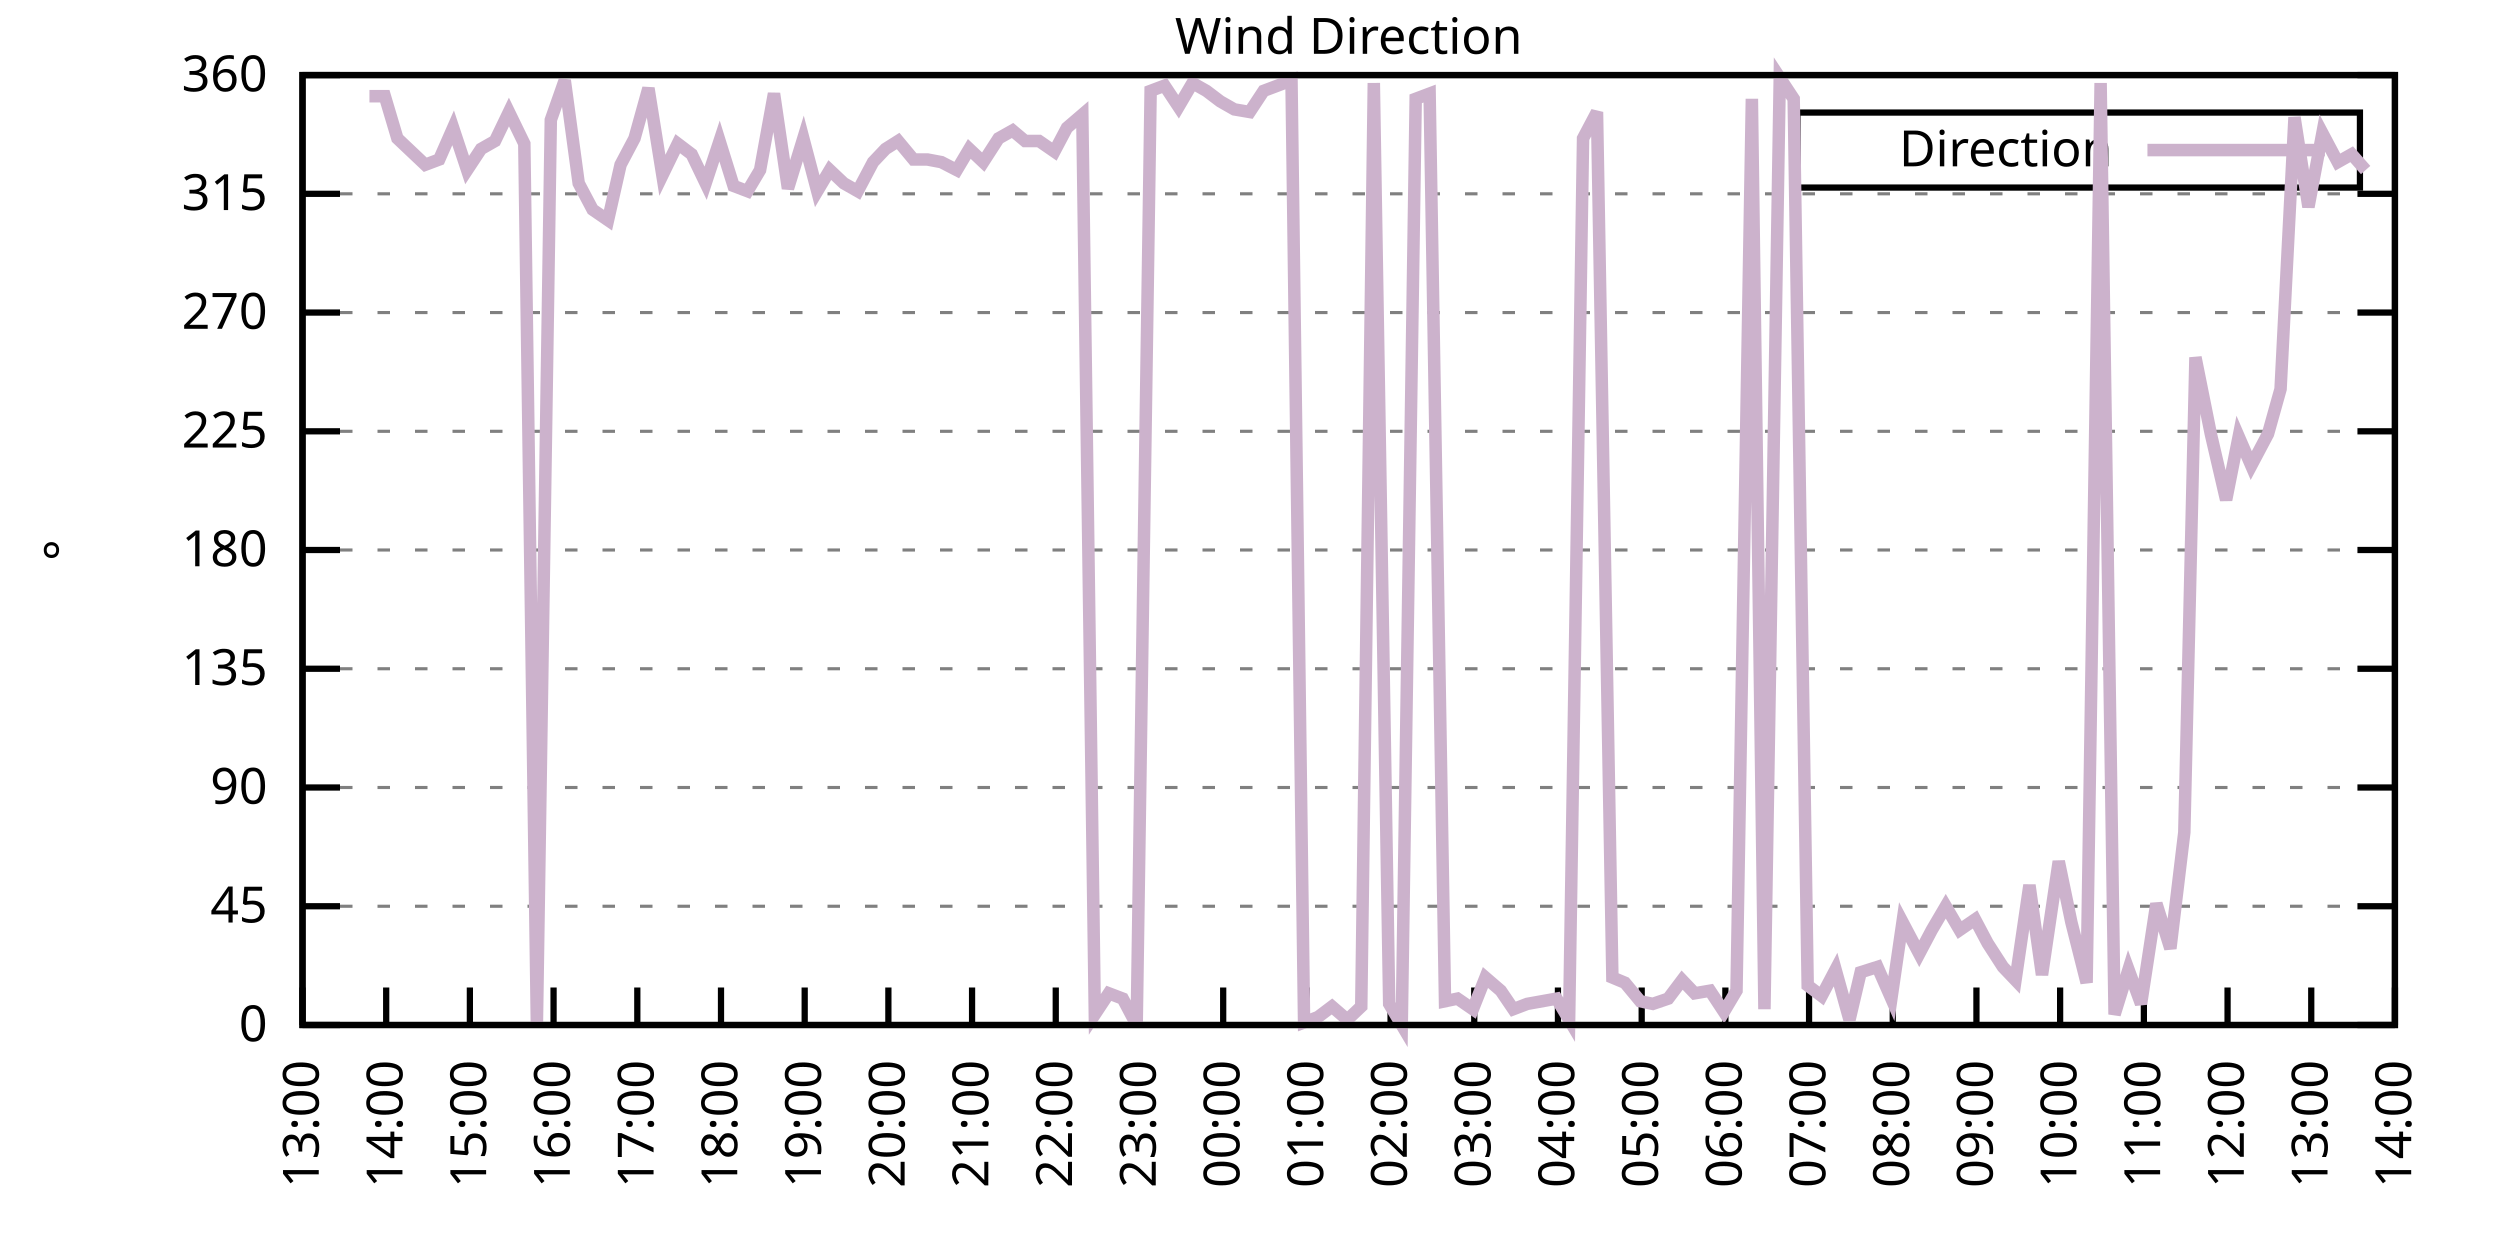
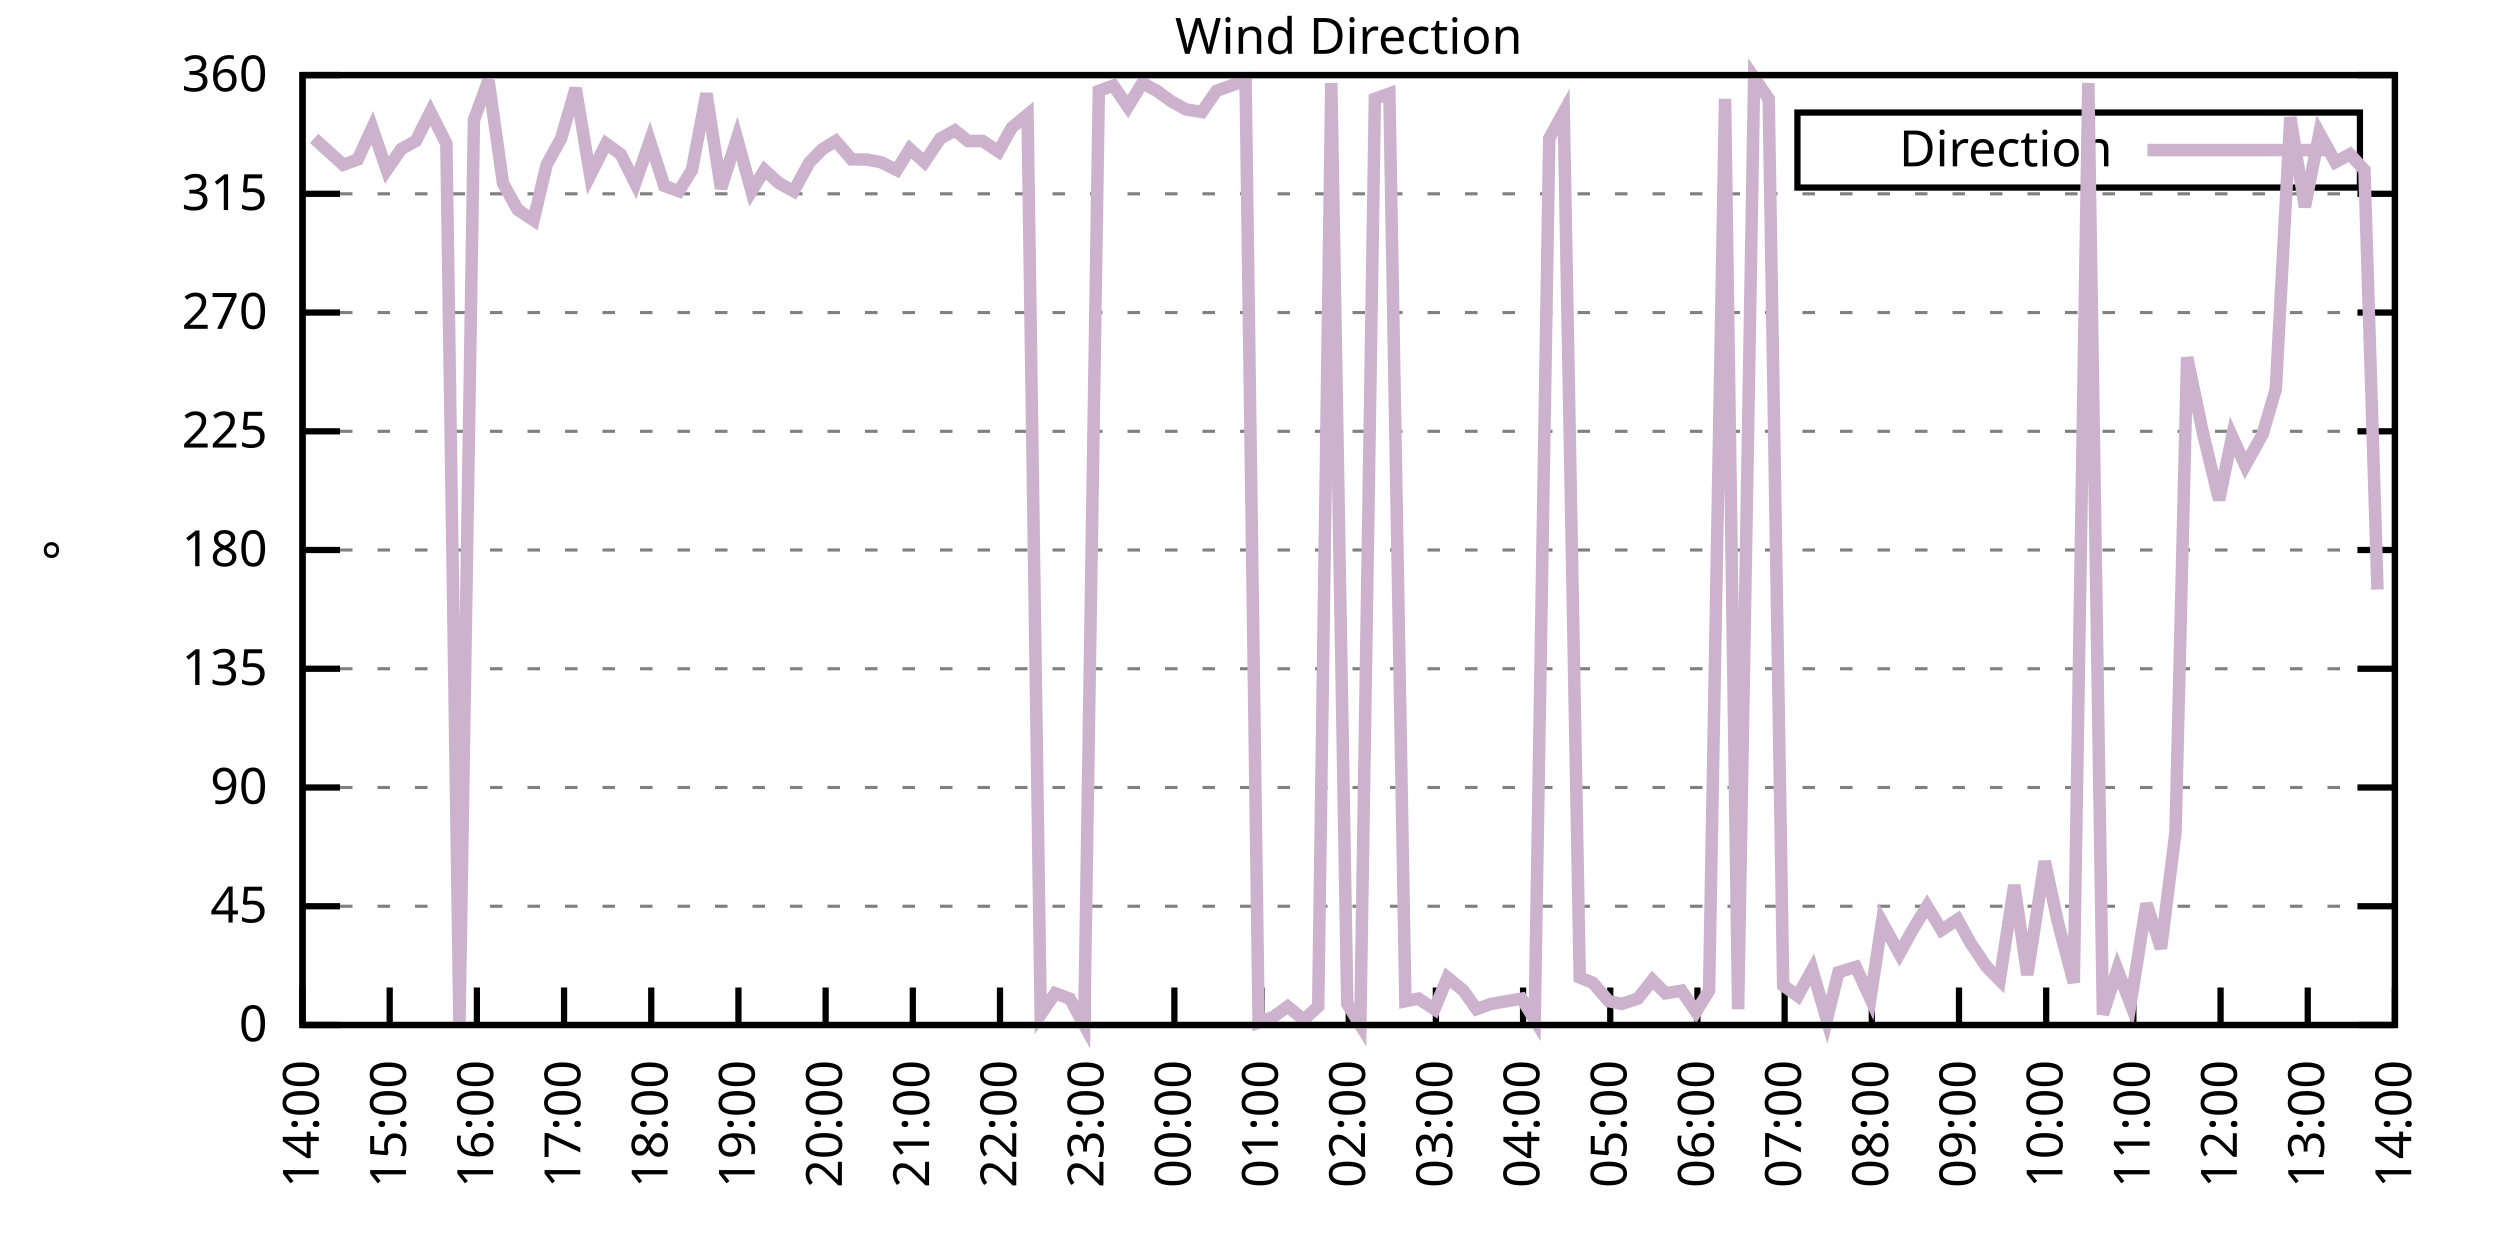
<svg xmlns="http://www.w3.org/2000/svg" xmlns:xlink="http://www.w3.org/1999/xlink" width="400" height="200" viewBox="0 0 400 200">
  <g id="gnuplot_canvas">
    <rect x="0" y="0" width="400" height="200" fill="none" />
    <defs>
      <circle id="gpDot" r="0.5" stroke-width="0.5" stroke="currentColor" />
      <path id="gpPt0" stroke-width="0.333" stroke="currentColor" d="M-1,0 h2 M0,-1 v2" />
      <path id="gpPt1" stroke-width="0.333" stroke="currentColor" d="M-1,-1 L1,1 M1,-1 L-1,1" />
      <path id="gpPt2" stroke-width="0.333" stroke="currentColor" d="M-1,0 L1,0 M0,-1 L0,1 M-1,-1 L1,1 M-1,1 L1,-1" />
      <rect id="gpPt3" stroke-width="0.333" stroke="currentColor" x="-1" y="-1" width="2" height="2" />
      <rect id="gpPt4" stroke-width="0.333" stroke="currentColor" fill="currentColor" x="-1" y="-1" width="2" height="2" />
      <circle id="gpPt5" stroke-width="0.333" stroke="currentColor" cx="0" cy="0" r="1" />
      <use xlink:href="#gpPt5" id="gpPt6" fill="currentColor" stroke="none" />
      <path id="gpPt7" stroke-width="0.333" stroke="currentColor" d="M0,-1.33 L-1.33,0.67 L1.33,0.67 z" />
      <use xlink:href="#gpPt7" id="gpPt8" fill="currentColor" stroke="none" />
      <use xlink:href="#gpPt7" id="gpPt9" stroke="currentColor" transform="rotate(180)" />
      <use xlink:href="#gpPt9" id="gpPt10" fill="currentColor" stroke="none" />
      <use xlink:href="#gpPt3" id="gpPt11" stroke="currentColor" transform="rotate(45)" />
      <use xlink:href="#gpPt11" id="gpPt12" fill="currentColor" stroke="none" />
      <path id="gpPt13" stroke-width="0.333" stroke="currentColor" d="M0,1.330 L1.265,0.411 L0.782,-1.067 L-0.782,-1.076 L-1.265,0.411 z" />
      <use xlink:href="#gpPt13" id="gpPt14" fill="currentColor" stroke="none" />
      <filter id="textbox" filterUnits="objectBoundingBox" x="0" y="0" height="1" width="1">
        <feFlood flood-color="white" flood-opacity="1" result="bgnd" />
        <feComposite in="SourceGraphic" in2="bgnd" operator="atop" />
      </filter>
      <filter id="greybox" filterUnits="objectBoundingBox" x="0" y="0" height="1" width="1">
        <feFlood flood-color="lightgrey" flood-opacity="1" result="grey" />
        <feComposite in="SourceGraphic" in2="grey" operator="atop" />
      </filter>
    </defs>
    <g fill="none" color="white" stroke="currentColor" stroke-width="1.00" stroke-linecap="butt" stroke-linejoin="miter">
</g>
    <g fill="none" color="black" stroke="currentColor" stroke-width="1.00" stroke-linecap="butt" stroke-linejoin="miter">
      <g stroke="none" shape-rendering="crispEdges">
        <polygon fill="rgb(255, 255, 255)" points="48.40,164.00 383.18,164.00 383.18,12.02 48.40,12.02 " />
      </g>
    </g>
    <g fill="none" color="black" stroke="currentColor" stroke-width="1.00" stroke-linecap="butt" stroke-linejoin="miter">
</g>
    <g fill="none" color="black" stroke="black" stroke-width="0.50" stroke-linecap="butt" stroke-linejoin="miter">
</g>
    <g fill="none" color="gray" stroke="currentColor" stroke-width="0.50" stroke-linecap="butt" stroke-linejoin="miter">
      <path stroke="gray" stroke-dasharray="2,4" class="gridline" d="M48.40,164.00 L383.19,164.00  " />
    </g>
    <g fill="none" color="gray" stroke="gray" stroke-width="1.00" stroke-linecap="butt" stroke-linejoin="miter">
</g>
    <g fill="none" color="black" stroke="currentColor" stroke-width="1.00" stroke-linecap="butt" stroke-linejoin="miter">
      <path stroke="black" d="M48.40,164.00 L54.40,164.00 M383.19,164.00 L377.19,164.00  " />
      <g transform="translate(42.80,166.60)" stroke="none" fill="black" font-family="Sans" font-size="8.00" text-anchor="end">
        <text>
          <tspan font-family="Sans"> 0</tspan>
        </text>
      </g>
    </g>
    <g fill="none" color="black" stroke="currentColor" stroke-width="1.00" stroke-linecap="butt" stroke-linejoin="miter">
</g>
    <g fill="none" color="black" stroke="black" stroke-width="0.50" stroke-linecap="butt" stroke-linejoin="miter">
</g>
    <g fill="none" color="gray" stroke="currentColor" stroke-width="0.50" stroke-linecap="butt" stroke-linejoin="miter">
      <path stroke="gray" stroke-dasharray="2,4" class="gridline" d="M48.40,145.00 L383.19,145.00  " />
    </g>
    <g fill="none" color="gray" stroke="gray" stroke-width="1.00" stroke-linecap="butt" stroke-linejoin="miter">
</g>
    <g fill="none" color="black" stroke="currentColor" stroke-width="1.00" stroke-linecap="butt" stroke-linejoin="miter">
      <path stroke="black" d="M48.40,145.00 L54.40,145.00 M383.19,145.00 L377.19,145.00  " />
      <g transform="translate(42.80,147.60)" stroke="none" fill="black" font-family="Sans" font-size="8.00" text-anchor="end">
        <text>
          <tspan font-family="Sans"> 45</tspan>
        </text>
      </g>
    </g>
    <g fill="none" color="black" stroke="currentColor" stroke-width="1.00" stroke-linecap="butt" stroke-linejoin="miter">
</g>
    <g fill="none" color="black" stroke="black" stroke-width="0.50" stroke-linecap="butt" stroke-linejoin="miter">
</g>
    <g fill="none" color="gray" stroke="currentColor" stroke-width="0.50" stroke-linecap="butt" stroke-linejoin="miter">
      <path stroke="gray" stroke-dasharray="2,4" class="gridline" d="M48.40,126.00 L383.19,126.00  " />
    </g>
    <g fill="none" color="gray" stroke="gray" stroke-width="1.00" stroke-linecap="butt" stroke-linejoin="miter">
</g>
    <g fill="none" color="black" stroke="currentColor" stroke-width="1.00" stroke-linecap="butt" stroke-linejoin="miter">
      <path stroke="black" d="M48.40,126.00 L54.40,126.00 M383.19,126.00 L377.19,126.00  " />
      <g transform="translate(42.80,128.60)" stroke="none" fill="black" font-family="Sans" font-size="8.00" text-anchor="end">
        <text>
          <tspan font-family="Sans"> 90</tspan>
        </text>
      </g>
    </g>
    <g fill="none" color="black" stroke="currentColor" stroke-width="1.00" stroke-linecap="butt" stroke-linejoin="miter">
</g>
    <g fill="none" color="black" stroke="black" stroke-width="0.50" stroke-linecap="butt" stroke-linejoin="miter">
</g>
    <g fill="none" color="gray" stroke="currentColor" stroke-width="0.50" stroke-linecap="butt" stroke-linejoin="miter">
      <path stroke="gray" stroke-dasharray="2,4" class="gridline" d="M48.40,107.00 L383.19,107.00  " />
    </g>
    <g fill="none" color="gray" stroke="gray" stroke-width="1.00" stroke-linecap="butt" stroke-linejoin="miter">
</g>
    <g fill="none" color="black" stroke="currentColor" stroke-width="1.00" stroke-linecap="butt" stroke-linejoin="miter">
      <path stroke="black" d="M48.40,107.00 L54.40,107.00 M383.19,107.00 L377.19,107.00  " />
      <g transform="translate(42.80,109.60)" stroke="none" fill="black" font-family="Sans" font-size="8.00" text-anchor="end">
        <text>
          <tspan font-family="Sans"> 135</tspan>
        </text>
      </g>
    </g>
    <g fill="none" color="black" stroke="currentColor" stroke-width="1.00" stroke-linecap="butt" stroke-linejoin="miter">
</g>
    <g fill="none" color="black" stroke="black" stroke-width="0.50" stroke-linecap="butt" stroke-linejoin="miter">
</g>
    <g fill="none" color="gray" stroke="currentColor" stroke-width="0.50" stroke-linecap="butt" stroke-linejoin="miter">
      <path stroke="gray" stroke-dasharray="2,4" class="gridline" d="M48.40,88.00 L383.19,88.00  " />
    </g>
    <g fill="none" color="gray" stroke="gray" stroke-width="1.00" stroke-linecap="butt" stroke-linejoin="miter">
</g>
    <g fill="none" color="black" stroke="currentColor" stroke-width="1.00" stroke-linecap="butt" stroke-linejoin="miter">
      <path stroke="black" d="M48.40,88.00 L54.40,88.00 M383.19,88.00 L377.19,88.00  " />
      <g transform="translate(42.80,90.60)" stroke="none" fill="black" font-family="Sans" font-size="8.00" text-anchor="end">
        <text>
          <tspan font-family="Sans"> 180</tspan>
        </text>
      </g>
    </g>
    <g fill="none" color="black" stroke="currentColor" stroke-width="1.00" stroke-linecap="butt" stroke-linejoin="miter">
</g>
    <g fill="none" color="black" stroke="black" stroke-width="0.50" stroke-linecap="butt" stroke-linejoin="miter">
</g>
    <g fill="none" color="gray" stroke="currentColor" stroke-width="0.50" stroke-linecap="butt" stroke-linejoin="miter">
      <path stroke="gray" stroke-dasharray="2,4" class="gridline" d="M48.40,69.01 L383.19,69.01  " />
    </g>
    <g fill="none" color="gray" stroke="gray" stroke-width="1.00" stroke-linecap="butt" stroke-linejoin="miter">
</g>
    <g fill="none" color="black" stroke="currentColor" stroke-width="1.00" stroke-linecap="butt" stroke-linejoin="miter">
      <path stroke="black" d="M48.40,69.01 L54.40,69.01 M383.19,69.01 L377.19,69.01  " />
      <g transform="translate(42.80,71.61)" stroke="none" fill="black" font-family="Sans" font-size="8.00" text-anchor="end">
        <text>
          <tspan font-family="Sans"> 225</tspan>
        </text>
      </g>
    </g>
    <g fill="none" color="black" stroke="currentColor" stroke-width="1.00" stroke-linecap="butt" stroke-linejoin="miter">
</g>
    <g fill="none" color="black" stroke="black" stroke-width="0.50" stroke-linecap="butt" stroke-linejoin="miter">
</g>
    <g fill="none" color="gray" stroke="currentColor" stroke-width="0.50" stroke-linecap="butt" stroke-linejoin="miter">
      <path stroke="gray" stroke-dasharray="2,4" class="gridline" d="M48.40,50.01 L383.19,50.01  " />
    </g>
    <g fill="none" color="gray" stroke="gray" stroke-width="1.00" stroke-linecap="butt" stroke-linejoin="miter">
</g>
    <g fill="none" color="black" stroke="currentColor" stroke-width="1.00" stroke-linecap="butt" stroke-linejoin="miter">
      <path stroke="black" d="M48.40,50.01 L54.40,50.01 M383.19,50.01 L377.19,50.01  " />
      <g transform="translate(42.80,52.61)" stroke="none" fill="black" font-family="Sans" font-size="8.00" text-anchor="end">
        <text>
          <tspan font-family="Sans"> 270</tspan>
        </text>
      </g>
    </g>
    <g fill="none" color="black" stroke="currentColor" stroke-width="1.00" stroke-linecap="butt" stroke-linejoin="miter">
</g>
    <g fill="none" color="black" stroke="black" stroke-width="0.50" stroke-linecap="butt" stroke-linejoin="miter">
</g>
    <g fill="none" color="gray" stroke="currentColor" stroke-width="0.50" stroke-linecap="butt" stroke-linejoin="miter">
      <path stroke="gray" stroke-dasharray="2,4" class="gridline" d="M48.40,31.01 L383.19,31.01  " />
    </g>
    <g fill="none" color="gray" stroke="gray" stroke-width="1.00" stroke-linecap="butt" stroke-linejoin="miter">
</g>
    <g fill="none" color="black" stroke="currentColor" stroke-width="1.00" stroke-linecap="butt" stroke-linejoin="miter">
      <path stroke="black" d="M48.40,31.01 L54.40,31.01 M383.19,31.01 L377.19,31.01  " />
      <g transform="translate(42.80,33.61)" stroke="none" fill="black" font-family="Sans" font-size="8.00" text-anchor="end">
        <text>
          <tspan font-family="Sans"> 315</tspan>
        </text>
      </g>
    </g>
    <g fill="none" color="black" stroke="currentColor" stroke-width="1.00" stroke-linecap="butt" stroke-linejoin="miter">
</g>
    <g fill="none" color="black" stroke="black" stroke-width="0.50" stroke-linecap="butt" stroke-linejoin="miter">
</g>
    <g fill="none" color="gray" stroke="currentColor" stroke-width="0.50" stroke-linecap="butt" stroke-linejoin="miter">
      <path stroke="gray" stroke-dasharray="2,4" class="gridline" d="M48.40,12.01 L383.19,12.01  " />
    </g>
    <g fill="none" color="gray" stroke="gray" stroke-width="1.00" stroke-linecap="butt" stroke-linejoin="miter">
</g>
    <g fill="none" color="black" stroke="currentColor" stroke-width="1.00" stroke-linecap="butt" stroke-linejoin="miter">
      <path stroke="black" d="M48.40,12.01 L54.40,12.01 M383.19,12.01 L377.19,12.01  " />
      <g transform="translate(42.80,14.61)" stroke="none" fill="black" font-family="Sans" font-size="8.00" text-anchor="end">
        <text>
          <tspan font-family="Sans"> 360</tspan>
        </text>
      </g>
    </g>
    <g fill="none" color="black" stroke="currentColor" stroke-width="1.00" stroke-linecap="butt" stroke-linejoin="miter">
      <path stroke="black" d="M48.40,164.00 L48.40,158.00  " />
      <g transform="translate(51.00,169.60) rotate(270.00)" stroke="none" fill="black" font-family="Sans" font-size="8.00" text-anchor="end">
        <text>
-           <tspan font-family="Sans">13:00</tspan>
-         </text>
-       </g>
-     </g>
-     <g fill="none" color="black" stroke="currentColor" stroke-width="1.00" stroke-linecap="butt" stroke-linejoin="miter">
-       <path stroke="black" d="M61.79,164.00 L61.79,158.00  " />
-       <g transform="translate(64.39,169.60) rotate(270.00)" stroke="none" fill="black" font-family="Sans" font-size="8.00" text-anchor="end">
-         <text>
          <tspan font-family="Sans">14:00</tspan>
        </text>
      </g>
    </g>
    <g fill="none" color="black" stroke="currentColor" stroke-width="1.00" stroke-linecap="butt" stroke-linejoin="miter">
-       <path stroke="black" d="M75.18,164.00 L75.18,158.00  " />
-       <g transform="translate(77.78,169.60) rotate(270.00)" stroke="none" fill="black" font-family="Sans" font-size="8.00" text-anchor="end">
+       <path stroke="black" d="M62.35,164.00 L62.35,158.00  " />
+       <g transform="translate(64.95,169.60) rotate(270.00)" stroke="none" fill="black" font-family="Sans" font-size="8.00" text-anchor="end">
        <text>
          <tspan font-family="Sans">15:00</tspan>
        </text>
      </g>
    </g>
    <g fill="none" color="black" stroke="currentColor" stroke-width="1.00" stroke-linecap="butt" stroke-linejoin="miter">
-       <path stroke="black" d="M88.57,164.00 L88.57,158.00  " />
-       <g transform="translate(91.17,169.60) rotate(270.00)" stroke="none" fill="black" font-family="Sans" font-size="8.00" text-anchor="end">
+       <path stroke="black" d="M76.30,164.00 L76.30,158.00  " />
+       <g transform="translate(78.90,169.60) rotate(270.00)" stroke="none" fill="black" font-family="Sans" font-size="8.00" text-anchor="end">
        <text>
          <tspan font-family="Sans">16:00</tspan>
        </text>
      </g>
    </g>
    <g fill="none" color="black" stroke="currentColor" stroke-width="1.00" stroke-linecap="butt" stroke-linejoin="miter">
-       <path stroke="black" d="M101.97,164.00 L101.97,158.00  " />
-       <g transform="translate(104.57,169.60) rotate(270.00)" stroke="none" fill="black" font-family="Sans" font-size="8.00" text-anchor="end">
+       <path stroke="black" d="M90.25,164.00 L90.25,158.00  " />
+       <g transform="translate(92.85,169.60) rotate(270.00)" stroke="none" fill="black" font-family="Sans" font-size="8.00" text-anchor="end">
        <text>
          <tspan font-family="Sans">17:00</tspan>
        </text>
      </g>
    </g>
    <g fill="none" color="black" stroke="currentColor" stroke-width="1.00" stroke-linecap="butt" stroke-linejoin="miter">
-       <path stroke="black" d="M115.36,164.00 L115.36,158.00  " />
-       <g transform="translate(117.96,169.60) rotate(270.00)" stroke="none" fill="black" font-family="Sans" font-size="8.00" text-anchor="end">
+       <path stroke="black" d="M104.20,164.00 L104.20,158.00  " />
+       <g transform="translate(106.80,169.60) rotate(270.00)" stroke="none" fill="black" font-family="Sans" font-size="8.00" text-anchor="end">
        <text>
          <tspan font-family="Sans">18:00</tspan>
        </text>
      </g>
    </g>
    <g fill="none" color="black" stroke="currentColor" stroke-width="1.00" stroke-linecap="butt" stroke-linejoin="miter">
-       <path stroke="black" d="M128.75,164.00 L128.75,158.00  " />
-       <g transform="translate(131.35,169.60) rotate(270.00)" stroke="none" fill="black" font-family="Sans" font-size="8.00" text-anchor="end">
+       <path stroke="black" d="M118.15,164.00 L118.15,158.00  " />
+       <g transform="translate(120.75,169.60) rotate(270.00)" stroke="none" fill="black" font-family="Sans" font-size="8.00" text-anchor="end">
        <text>
          <tspan font-family="Sans">19:00</tspan>
        </text>
      </g>
    </g>
    <g fill="none" color="black" stroke="currentColor" stroke-width="1.00" stroke-linecap="butt" stroke-linejoin="miter">
-       <path stroke="black" d="M142.14,164.00 L142.14,158.00  " />
-       <g transform="translate(144.74,169.60) rotate(270.00)" stroke="none" fill="black" font-family="Sans" font-size="8.00" text-anchor="end">
+       <path stroke="black" d="M132.10,164.00 L132.10,158.00  " />
+       <g transform="translate(134.70,169.60) rotate(270.00)" stroke="none" fill="black" font-family="Sans" font-size="8.00" text-anchor="end">
        <text>
          <tspan font-family="Sans">20:00</tspan>
        </text>
      </g>
    </g>
    <g fill="none" color="black" stroke="currentColor" stroke-width="1.00" stroke-linecap="butt" stroke-linejoin="miter">
-       <path stroke="black" d="M155.53,164.00 L155.53,158.00  " />
-       <g transform="translate(158.13,169.60) rotate(270.00)" stroke="none" fill="black" font-family="Sans" font-size="8.00" text-anchor="end">
+       <path stroke="black" d="M146.05,164.00 L146.05,158.00  " />
+       <g transform="translate(148.65,169.60) rotate(270.00)" stroke="none" fill="black" font-family="Sans" font-size="8.00" text-anchor="end">
        <text>
          <tspan font-family="Sans">21:00</tspan>
        </text>
      </g>
    </g>
    <g fill="none" color="black" stroke="currentColor" stroke-width="1.00" stroke-linecap="butt" stroke-linejoin="miter">
-       <path stroke="black" d="M168.92,164.00 L168.92,158.00  " />
-       <g transform="translate(171.52,169.60) rotate(270.00)" stroke="none" fill="black" font-family="Sans" font-size="8.00" text-anchor="end">
+       <path stroke="black" d="M160.00,164.00 L160.00,158.00  " />
+       <g transform="translate(162.60,169.60) rotate(270.00)" stroke="none" fill="black" font-family="Sans" font-size="8.00" text-anchor="end">
        <text>
          <tspan font-family="Sans">22:00</tspan>
        </text>
      </g>
    </g>
    <g fill="none" color="black" stroke="currentColor" stroke-width="1.00" stroke-linecap="butt" stroke-linejoin="miter">
-       <path stroke="black" d="M182.32,164.00 L182.32,158.00  " />
-       <g transform="translate(184.92,169.60) rotate(270.00)" stroke="none" fill="black" font-family="Sans" font-size="8.00" text-anchor="end">
+       <path stroke="black" d="M173.95,164.00 L173.95,158.00  " />
+       <g transform="translate(176.55,169.60) rotate(270.00)" stroke="none" fill="black" font-family="Sans" font-size="8.00" text-anchor="end">
        <text>
          <tspan font-family="Sans">23:00</tspan>
        </text>
      </g>
    </g>
    <g fill="none" color="black" stroke="currentColor" stroke-width="1.00" stroke-linecap="butt" stroke-linejoin="miter">
-       <path stroke="black" d="M195.71,164.00 L195.71,158.00  " />
-       <g transform="translate(198.31,169.60) rotate(270.00)" stroke="none" fill="black" font-family="Sans" font-size="8.00" text-anchor="end">
+       <path stroke="black" d="M187.90,164.00 L187.90,158.00  " />
+       <g transform="translate(190.50,169.60) rotate(270.00)" stroke="none" fill="black" font-family="Sans" font-size="8.00" text-anchor="end">
        <text>
          <tspan font-family="Sans">00:00</tspan>
        </text>
      </g>
    </g>
    <g fill="none" color="black" stroke="currentColor" stroke-width="1.00" stroke-linecap="butt" stroke-linejoin="miter">
-       <path stroke="black" d="M209.10,164.00 L209.10,158.00  " />
-       <g transform="translate(211.70,169.60) rotate(270.00)" stroke="none" fill="black" font-family="Sans" font-size="8.00" text-anchor="end">
+       <path stroke="black" d="M201.85,164.00 L201.85,158.00  " />
+       <g transform="translate(204.45,169.60) rotate(270.00)" stroke="none" fill="black" font-family="Sans" font-size="8.00" text-anchor="end">
        <text>
          <tspan font-family="Sans">01:00</tspan>
        </text>
      </g>
    </g>
    <g fill="none" color="black" stroke="currentColor" stroke-width="1.00" stroke-linecap="butt" stroke-linejoin="miter">
-       <path stroke="black" d="M222.49,164.00 L222.49,158.00  " />
-       <g transform="translate(225.09,169.60) rotate(270.00)" stroke="none" fill="black" font-family="Sans" font-size="8.00" text-anchor="end">
+       <path stroke="black" d="M215.80,164.00 L215.80,158.00  " />
+       <g transform="translate(218.40,169.60) rotate(270.00)" stroke="none" fill="black" font-family="Sans" font-size="8.00" text-anchor="end">
        <text>
          <tspan font-family="Sans">02:00</tspan>
        </text>
      </g>
    </g>
    <g fill="none" color="black" stroke="currentColor" stroke-width="1.00" stroke-linecap="butt" stroke-linejoin="miter">
-       <path stroke="black" d="M235.88,164.00 L235.88,158.00  " />
-       <g transform="translate(238.48,169.60) rotate(270.00)" stroke="none" fill="black" font-family="Sans" font-size="8.00" text-anchor="end">
+       <path stroke="black" d="M229.74,164.00 L229.74,158.00  " />
+       <g transform="translate(232.34,169.60) rotate(270.00)" stroke="none" fill="black" font-family="Sans" font-size="8.00" text-anchor="end">
        <text>
          <tspan font-family="Sans">03:00</tspan>
        </text>
      </g>
    </g>
    <g fill="none" color="black" stroke="currentColor" stroke-width="1.00" stroke-linecap="butt" stroke-linejoin="miter">
-       <path stroke="black" d="M249.27,164.00 L249.27,158.00  " />
-       <g transform="translate(251.87,169.60) rotate(270.00)" stroke="none" fill="black" font-family="Sans" font-size="8.00" text-anchor="end">
+       <path stroke="black" d="M243.69,164.00 L243.69,158.00  " />
+       <g transform="translate(246.29,169.60) rotate(270.00)" stroke="none" fill="black" font-family="Sans" font-size="8.00" text-anchor="end">
        <text>
          <tspan font-family="Sans">04:00</tspan>
        </text>
      </g>
    </g>
    <g fill="none" color="black" stroke="currentColor" stroke-width="1.00" stroke-linecap="butt" stroke-linejoin="miter">
-       <path stroke="black" d="M262.67,164.00 L262.67,158.00  " />
-       <g transform="translate(265.27,169.60) rotate(270.00)" stroke="none" fill="black" font-family="Sans" font-size="8.00" text-anchor="end">
+       <path stroke="black" d="M257.64,164.00 L257.64,158.00  " />
+       <g transform="translate(260.24,169.60) rotate(270.00)" stroke="none" fill="black" font-family="Sans" font-size="8.00" text-anchor="end">
        <text>
          <tspan font-family="Sans">05:00</tspan>
        </text>
      </g>
    </g>
    <g fill="none" color="black" stroke="currentColor" stroke-width="1.00" stroke-linecap="butt" stroke-linejoin="miter">
-       <path stroke="black" d="M276.06,164.00 L276.06,158.00  " />
-       <g transform="translate(278.66,169.60) rotate(270.00)" stroke="none" fill="black" font-family="Sans" font-size="8.00" text-anchor="end">
+       <path stroke="black" d="M271.59,164.00 L271.59,158.00  " />
+       <g transform="translate(274.19,169.60) rotate(270.00)" stroke="none" fill="black" font-family="Sans" font-size="8.00" text-anchor="end">
        <text>
          <tspan font-family="Sans">06:00</tspan>
        </text>
      </g>
    </g>
    <g fill="none" color="black" stroke="currentColor" stroke-width="1.00" stroke-linecap="butt" stroke-linejoin="miter">
-       <path stroke="black" d="M289.45,164.00 L289.45,158.00  " />
-       <g transform="translate(292.05,169.60) rotate(270.00)" stroke="none" fill="black" font-family="Sans" font-size="8.00" text-anchor="end">
+       <path stroke="black" d="M285.54,164.00 L285.54,158.00  " />
+       <g transform="translate(288.14,169.60) rotate(270.00)" stroke="none" fill="black" font-family="Sans" font-size="8.00" text-anchor="end">
        <text>
          <tspan font-family="Sans">07:00</tspan>
        </text>
      </g>
    </g>
    <g fill="none" color="black" stroke="currentColor" stroke-width="1.00" stroke-linecap="butt" stroke-linejoin="miter">
-       <path stroke="black" d="M302.84,164.00 L302.84,158.00  " />
-       <g transform="translate(305.44,169.60) rotate(270.00)" stroke="none" fill="black" font-family="Sans" font-size="8.00" text-anchor="end">
+       <path stroke="black" d="M299.49,164.00 L299.49,158.00  " />
+       <g transform="translate(302.09,169.60) rotate(270.00)" stroke="none" fill="black" font-family="Sans" font-size="8.00" text-anchor="end">
        <text>
          <tspan font-family="Sans">08:00</tspan>
        </text>
      </g>
    </g>
    <g fill="none" color="black" stroke="currentColor" stroke-width="1.00" stroke-linecap="butt" stroke-linejoin="miter">
-       <path stroke="black" d="M316.23,164.00 L316.23,158.00  " />
-       <g transform="translate(318.83,169.60) rotate(270.00)" stroke="none" fill="black" font-family="Sans" font-size="8.00" text-anchor="end">
+       <path stroke="black" d="M313.44,164.00 L313.44,158.00  " />
+       <g transform="translate(316.04,169.60) rotate(270.00)" stroke="none" fill="black" font-family="Sans" font-size="8.00" text-anchor="end">
        <text>
          <tspan font-family="Sans">09:00</tspan>
        </text>
      </g>
    </g>
    <g fill="none" color="black" stroke="currentColor" stroke-width="1.00" stroke-linecap="butt" stroke-linejoin="miter">
-       <path stroke="black" d="M329.62,164.00 L329.62,158.00  " />
-       <g transform="translate(332.22,169.60) rotate(270.00)" stroke="none" fill="black" font-family="Sans" font-size="8.00" text-anchor="end">
+       <path stroke="black" d="M327.39,164.00 L327.39,158.00  " />
+       <g transform="translate(329.99,169.60) rotate(270.00)" stroke="none" fill="black" font-family="Sans" font-size="8.00" text-anchor="end">
        <text>
          <tspan font-family="Sans">10:00</tspan>
        </text>
      </g>
    </g>
    <g fill="none" color="black" stroke="currentColor" stroke-width="1.00" stroke-linecap="butt" stroke-linejoin="miter">
-       <path stroke="black" d="M343.02,164.00 L343.02,158.00  " />
-       <g transform="translate(345.62,169.60) rotate(270.00)" stroke="none" fill="black" font-family="Sans" font-size="8.00" text-anchor="end">
+       <path stroke="black" d="M341.34,164.00 L341.34,158.00  " />
+       <g transform="translate(343.94,169.60) rotate(270.00)" stroke="none" fill="black" font-family="Sans" font-size="8.00" text-anchor="end">
        <text>
          <tspan font-family="Sans">11:00</tspan>
        </text>
      </g>
    </g>
    <g fill="none" color="black" stroke="currentColor" stroke-width="1.00" stroke-linecap="butt" stroke-linejoin="miter">
-       <path stroke="black" d="M356.41,164.00 L356.41,158.00  " />
-       <g transform="translate(359.01,169.60) rotate(270.00)" stroke="none" fill="black" font-family="Sans" font-size="8.00" text-anchor="end">
+       <path stroke="black" d="M355.29,164.00 L355.29,158.00  " />
+       <g transform="translate(357.89,169.60) rotate(270.00)" stroke="none" fill="black" font-family="Sans" font-size="8.00" text-anchor="end">
        <text>
          <tspan font-family="Sans">12:00</tspan>
        </text>
      </g>
    </g>
    <g fill="none" color="black" stroke="currentColor" stroke-width="1.00" stroke-linecap="butt" stroke-linejoin="miter">
-       <path stroke="black" d="M369.80,164.00 L369.80,158.00  " />
-       <g transform="translate(372.40,169.60) rotate(270.00)" stroke="none" fill="black" font-family="Sans" font-size="8.00" text-anchor="end">
+       <path stroke="black" d="M369.24,164.00 L369.24,158.00  " />
+       <g transform="translate(371.84,169.60) rotate(270.00)" stroke="none" fill="black" font-family="Sans" font-size="8.00" text-anchor="end">
        <text>
          <tspan font-family="Sans">13:00</tspan>
        </text>
      </g>
    </g>
    <g fill="none" color="black" stroke="currentColor" stroke-width="1.00" stroke-linecap="butt" stroke-linejoin="miter">
      <path stroke="black" d="M383.19,164.00 L383.19,158.00  " />
      <g transform="translate(385.79,169.60) rotate(270.00)" stroke="none" fill="black" font-family="Sans" font-size="8.00" text-anchor="end">
        <text>
          <tspan font-family="Sans">14:00</tspan>
        </text>
      </g>
    </g>
    <g fill="none" color="black" stroke="currentColor" stroke-width="1.00" stroke-linecap="butt" stroke-linejoin="miter">
</g>
    <g fill="none" color="black" stroke="currentColor" stroke-width="1.00" stroke-linecap="butt" stroke-linejoin="miter">
      <path stroke="black" d="M48.40,12.01 L48.40,164.00 L383.19,164.00 L383.19,12.01 L48.40,12.01 Z  " />
    </g>
    <g fill="none" color="black" stroke="currentColor" stroke-width="1.00" stroke-linecap="butt" stroke-linejoin="miter">
</g>
    <g fill="none" color="black" stroke="currentColor" stroke-width="1.00" stroke-linecap="butt" stroke-linejoin="miter">
      <path stroke="black" d="M287.59,30.01 L287.59,18.01 L377.59,18.01 L377.59,30.01 L287.59,30.01 Z  " />
    </g>
    <g id="Wind_direction_plot_1">
      <g fill="none" color="white" stroke="black" stroke-width="2.00" stroke-linecap="butt" stroke-linejoin="miter">
</g>
      <g fill="none" color="black" stroke="currentColor" stroke-width="2.00" stroke-linecap="butt" stroke-linejoin="miter">
        <g transform="translate(337.99,26.61)" stroke="none" fill="black" font-family="Sans" font-size="8.00" text-anchor="end">
          <text>
            <tspan font-family="Sans">Direction</tspan>
          </text>
        </g>
      </g>
      <g fill="none" color="black" stroke="currentColor" stroke-width="2.00" stroke-linecap="butt" stroke-linejoin="miter">
-         <path stroke="rgb(204, 178, 204)" d="M343.59,24.01 L371.99,24.01 M59.11,15.39 L61.57,15.39 L63.58,22.14 L65.81,24.25 L68.04,26.36 L70.27,25.52   L72.50,20.45 L74.74,27.21 L76.97,23.83 L79.20,22.56 L81.43,17.92 L83.89,22.99 L85.90,164.00 L88.13,19.19   L90.36,12.85 L92.59,29.32 L94.82,33.54 L97.28,35.23 L99.29,26.36 L101.52,22.14 L103.75,14.12 L105.98,28.05   L108.44,22.99 L110.67,24.68 L112.90,29.32 L115.13,22.56 L117.37,29.74 L119.60,30.59 L121.61,27.21 L123.84,14.97   L126.07,30.16 L128.53,22.14 L130.76,30.59 L132.77,27.21 L135.00,29.32 L137.23,30.59 L139.69,25.94 L141.69,23.83   L143.70,22.56 L146.16,25.52 L148.39,25.52 L150.62,25.94 L153.08,27.21 L155.09,23.83 L157.32,25.94 L159.77,22.14   L162.01,20.88 L164.01,22.56 L166.25,22.56 L168.70,24.25 L170.71,20.45 L173.17,18.34 L175.17,162.31 L177.41,158.93   L179.64,159.78 L181.87,164.00 L184.10,14.54 L186.33,13.70 L188.57,17.08 L190.80,13.28 L193.03,14.54 L195.26,16.23   L197.49,17.50 L199.95,17.92 L202.18,14.54 L204.41,13.70 L206.64,12.85 L208.65,163.58 L210.88,162.73 L213.12,161.04   L215.57,163.16 L217.80,161.04 L219.81,13.28 L222.27,160.62 L224.28,164.00 L226.51,15.81 L228.74,14.97 L231.20,160.20   L233.20,159.78 L235.66,161.47 L237.67,156.40 L240.12,158.51 L242.13,161.47 L244.36,160.62 L249.05,159.78 L251.06,163.16   L253.29,22.14 L255.52,17.92 L257.98,156.40 L259.99,157.24 L262.44,160.20 L264.45,160.62 L266.91,159.78 L269.14,156.82   L271.15,158.93 L273.60,158.51 L275.83,161.89 L277.84,158.51 L280.30,15.81 L282.31,161.47 L284.76,12.43 L286.99,15.81   L289.23,157.67 L291.46,159.36 L293.69,155.13 L295.92,163.16 L297.71,155.56 L300.39,154.71 L302.62,159.78 L304.40,147.53   L307.08,152.60 L309.09,148.80 L311.32,145.00 L313.55,148.80 L316.01,147.11 L318.02,150.91 L320.47,154.71 L322.48,156.82   L324.71,141.62 L326.72,155.98 L329.40,137.82 L331.41,147.53 L333.86,157.24 L336.10,13.28 L338.33,162.31 L340.56,155.13   L342.57,160.62 L345.02,144.58 L347.26,151.76 L349.49,133.18 L351.27,57.18 L353.73,69.43 L356.18,79.98 L358.19,69.85   L360.20,74.49 L362.88,69.43 L364.89,62.25 L367.12,18.77 L369.35,33.12 L371.58,21.30 L374.04,25.94 L376.27,24.68   L378.50,27.21  " />
+         <path stroke="rgb(204, 178, 204)" d="M343.59,24.01 L371.99,24.01 M50.26,22.14 L52.58,24.25 L54.91,26.36 L57.23,25.52 L59.56,20.45 L61.88,27.21   L64.21,23.83 L66.53,22.56 L68.86,17.92 L71.42,22.99 L73.51,164.00 L75.83,19.19 L78.16,12.85 L80.48,29.32   L82.81,33.54 L85.37,35.23 L87.46,26.36 L89.78,22.14 L92.11,14.12 L94.43,28.05 L96.99,22.99 L99.32,24.68   L101.64,29.32 L103.97,22.56 L106.29,29.74 L108.62,30.59 L110.71,27.21 L113.03,14.97 L115.36,30.16 L117.92,22.14   L120.24,30.59 L122.33,27.21 L124.66,29.32 L126.98,30.59 L129.54,25.94 L131.63,23.83 L133.72,22.56 L136.28,25.52   L138.61,25.52 L140.93,25.94 L143.49,27.21 L145.58,23.83 L147.91,25.94 L150.46,22.14 L152.79,20.88 L154.88,22.56   L157.21,22.56 L159.76,24.25 L161.86,20.45 L164.41,18.34 L166.51,162.31 L168.83,158.93 L171.16,159.78 L173.48,164.00   L175.81,14.54 L178.13,13.70 L180.46,17.08 L182.78,13.28 L185.11,14.54 L187.43,16.23 L189.76,17.50 L192.31,17.92   L194.64,14.54 L196.96,13.70 L199.29,12.85 L201.38,163.58 L203.71,162.73 L206.03,161.04 L208.59,163.16 L210.91,161.04   L213.01,13.28 L215.56,160.62 L217.65,164.00 L219.98,15.81 L222.30,14.97 L224.86,160.20 L226.95,159.78 L229.51,161.47   L231.60,156.40 L234.16,158.51 L236.25,161.47 L238.58,160.62 L243.46,159.78 L245.55,163.16 L247.88,22.14 L250.20,17.92   L252.76,156.40 L254.85,157.24 L257.41,160.20 L259.50,160.62 L262.06,159.78 L264.39,156.82 L266.48,158.93 L269.04,158.51   L271.36,161.89 L273.45,158.51 L276.01,15.81 L278.10,161.47 L280.66,12.43 L282.99,15.81 L285.31,157.67 L287.64,159.36   L289.96,155.13 L292.29,163.16 L294.15,155.56 L296.94,154.71 L299.26,159.78 L301.12,147.53 L303.91,152.60 L306.00,148.80   L308.33,145.00 L310.65,148.80 L313.21,147.11 L315.30,150.91 L317.86,154.71 L319.95,156.82 L322.28,141.62 L324.37,155.98   L327.16,137.82 L329.25,147.53 L331.81,157.24 L334.13,13.28 L336.46,162.31 L338.78,155.13 L340.88,160.62 L343.43,144.58   L345.76,151.76 L348.08,133.18 L349.94,57.18 L352.50,69.43 L355.06,79.98 L357.15,69.85 L359.24,74.49 L362.03,69.43   L364.13,62.25 L366.45,18.77 L368.78,33.12 L371.10,21.30 L373.66,25.94 L375.98,24.68 L378.31,27.21 L380.40,94.34    " />
      </g>
    </g>
    <g fill="none" color="black" stroke="currentColor" stroke-width="2.00" stroke-linecap="butt" stroke-linejoin="miter">
</g>
    <g fill="none" color="black" stroke="black" stroke-width="1.00" stroke-linecap="butt" stroke-linejoin="miter">
</g>
    <g fill="none" color="black" stroke="currentColor" stroke-width="1.00" stroke-linecap="butt" stroke-linejoin="miter">
      <path stroke="black" d="M48.40,12.01 L48.40,164.00 L383.19,164.00 L383.19,12.01 L48.40,12.01 Z  " />
      <g transform="translate(12.80,88.01) rotate(270.00)" stroke="none" fill="black" font-family="Sans" font-size="8.00" text-anchor="middle">
        <text>
          <tspan font-family="Sans">°</tspan>
        </text>
      </g>
    </g>
    <g fill="none" color="black" stroke="currentColor" stroke-width="1.00" stroke-linecap="butt" stroke-linejoin="miter">
</g>
    <g fill="none" color="black" stroke="currentColor" stroke-width="1.00" stroke-linecap="butt" stroke-linejoin="miter">
      <g transform="translate(215.79,8.61)" stroke="none" fill="black" font-family="Sans" font-size="8.00" text-anchor="middle">
        <text>
          <tspan font-family="Sans">Wind Direction</tspan>
        </text>
      </g>
    </g>
    <g fill="none" color="black" stroke="currentColor" stroke-width="1.00" stroke-linecap="butt" stroke-linejoin="miter">
</g>
  </g>
</svg>
